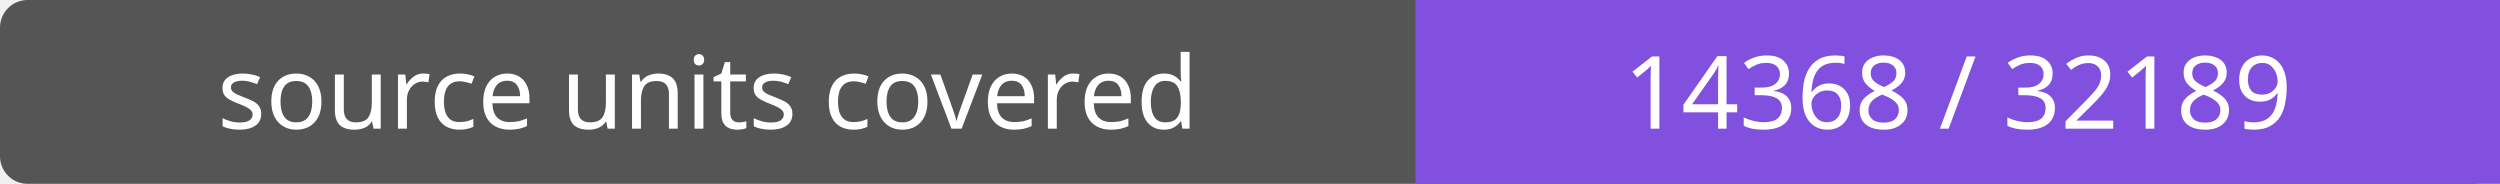
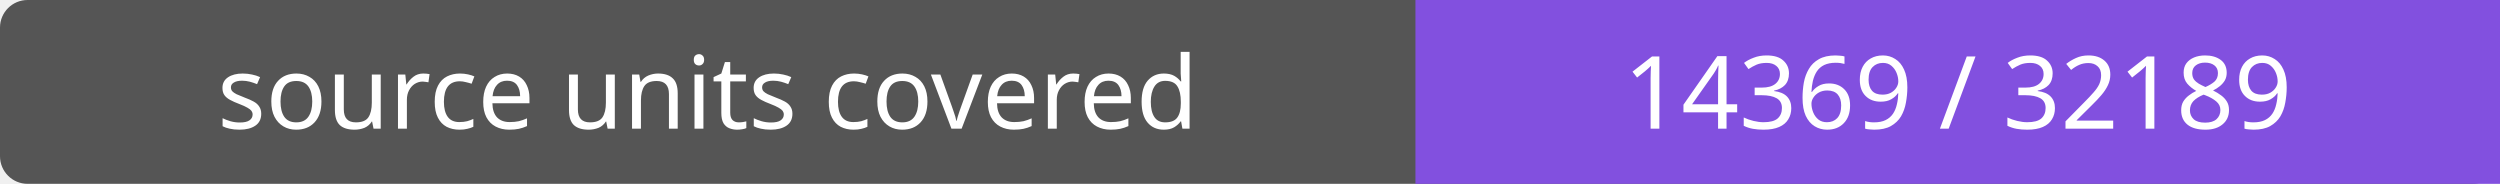
- <svg xmlns="http://www.w3.org/2000/svg" width="272" height="20" role="img" aria-label="source units covered: 14368 / 32189">
+ <svg xmlns="http://www.w3.org/2000/svg" width="272" height="20" role="img" aria-label="source units covered: 14369 / 32189">
  <rect width="272" height="20" rx="3" fill="#555" />
  <path fill="#8250df" d="M154 0h118v20H154z" />
  <g fill="#fff" text-anchor="middle" font-family="Verdana,sans-serif" font-size="11">
    <text x="77.0" y="14">source units covered</text>
-     <text x="213.0" y="14">14368 / 32189</text>
+     <text x="213.0" y="14">14369 / 32189</text>
  </g>
</svg>
